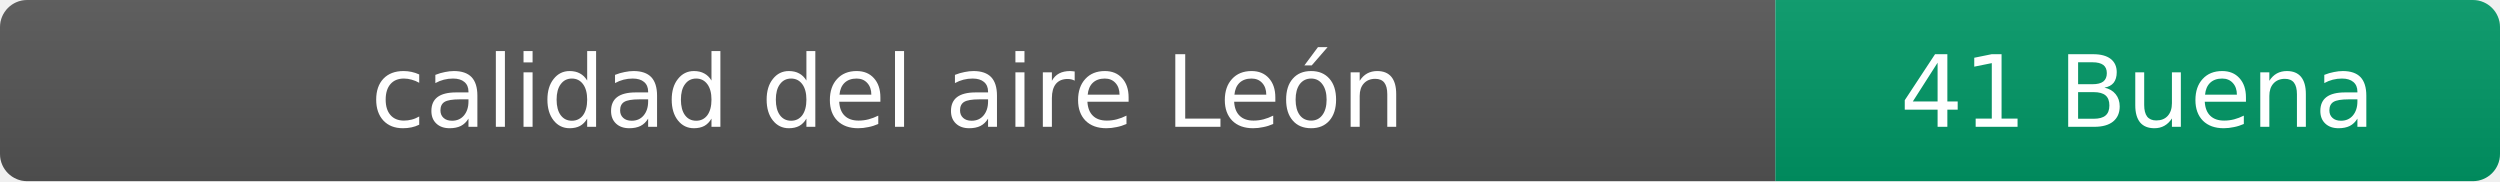
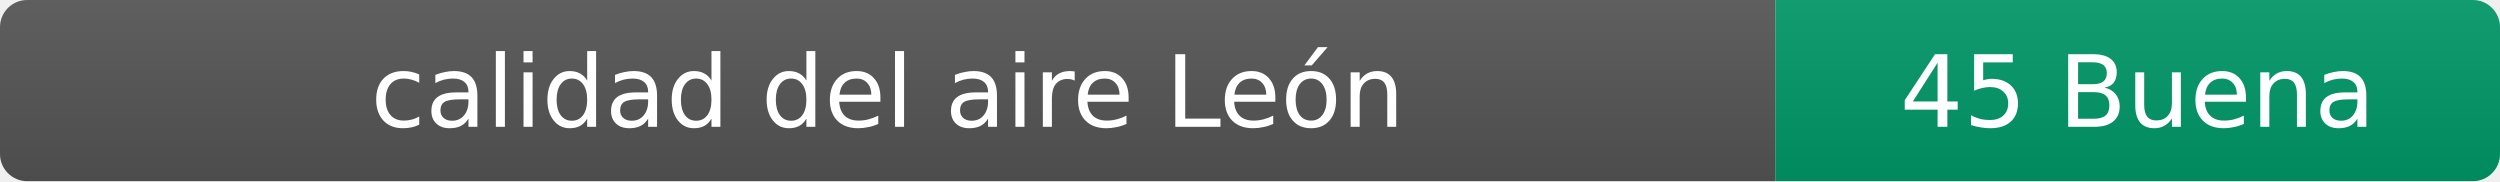
- <svg xmlns="http://www.w3.org/2000/svg" width="276" height="20" role="img" aria-label="calidad del aire: 41 Buena">
+ <svg xmlns="http://www.w3.org/2000/svg" width="276" height="20" role="img" aria-label="calidad del aire: 45 Buena">
  <linearGradient id="s" x2="0" y2="100%">
    <stop offset="0" stop-color="#bbb" stop-opacity=".1" />
    <stop offset="1" stop-opacity=".1" />
  </linearGradient>
  <clipPath id="r">
    <rect width="276" height="20" rx="3" fill="#fff" />
  </clipPath>
  <g clip-path="url(#r)">
    <rect width="196" height="20" fill="#555" />
    <rect x="196" width="80" height="20" fill="#009966" />
    <rect width="276" height="20" fill="url(#s)" />
  </g>
  <g fill="#fff" text-anchor="middle" font-family="Verdana,Geneva,DejaVu Sans,sans-serif" font-size="11">
    <text x="98" y="14">calidad del aire León</text>
-     <text x="236" y="14">41 Buena</text>
+     <text x="236" y="14">45 Buena</text>
  </g>
</svg>
